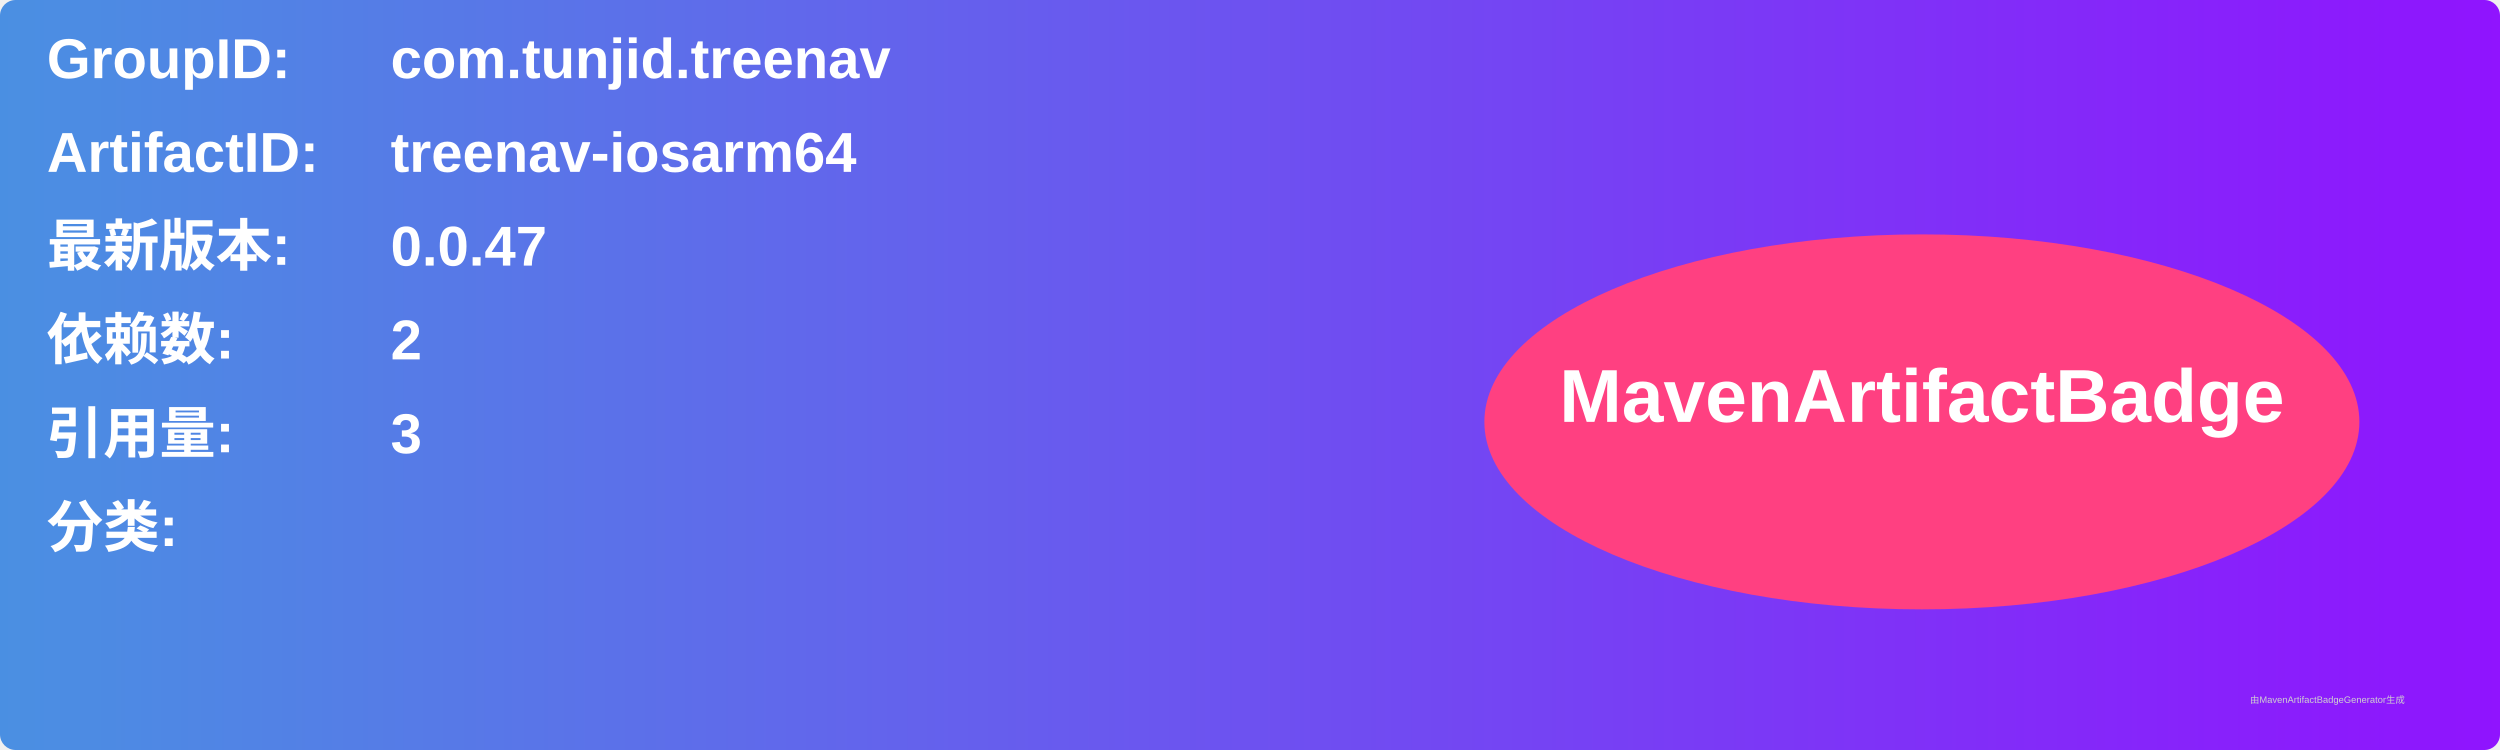
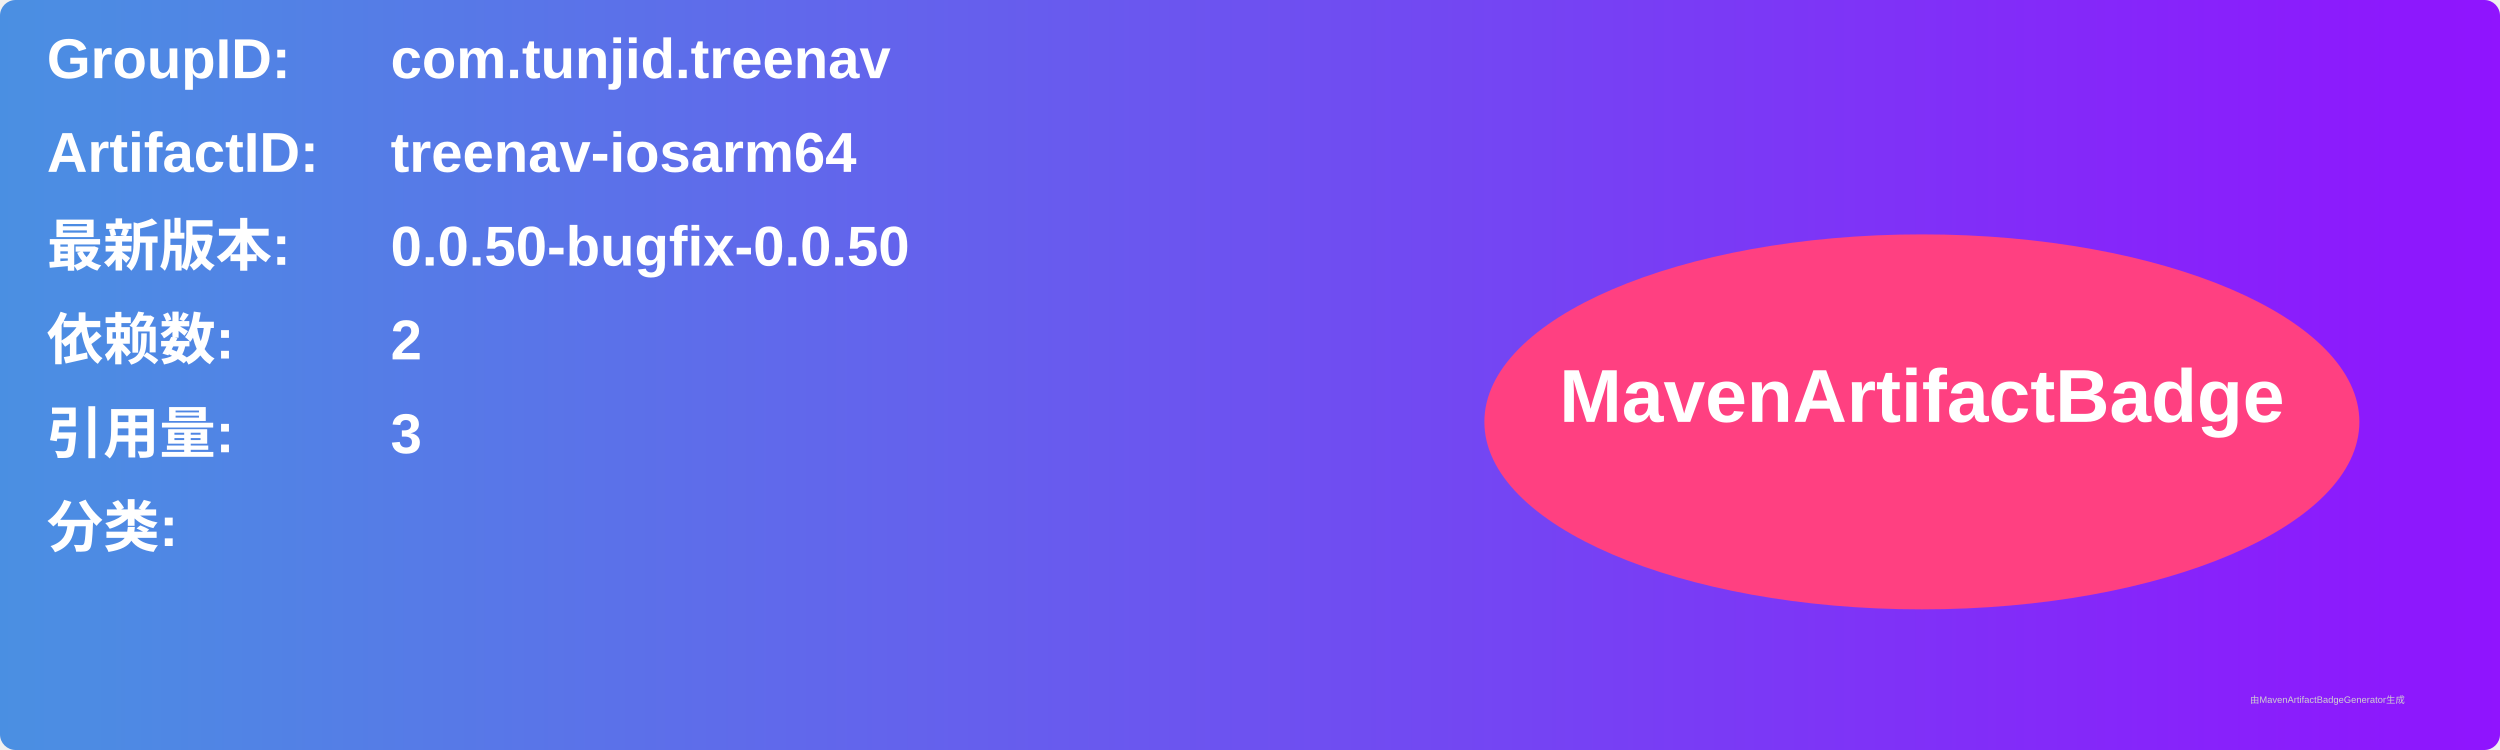
<svg xmlns="http://www.w3.org/2000/svg" width="800" height="240" viewBox="0 0 800 240">
  <linearGradient id="grad" x1="0%" y1="0%" x2="100%" y2="0%">
    <stop offset="0%" stop-color="#4a90e2" />
    <stop offset="100%" stop-color="#9013fe" />
  </linearGradient>
  <rect width="100%" height="100%" rx="5" ry="5" fill="url(#grad)" />
  <g transform="translate(15, 15)">
    <text x="0" y="10" font-family="Arial" font-size="18" fill="white" font-weight="bold" width="260">GroupID:</text>
    <text x="110" y="10" font-family="Arial" font-size="18" fill="white" font-weight="bold" width="460">com.tunjid.treenav</text>
    <text x="0" y="40" font-family="Arial" font-size="18" fill="white" font-weight="bold" width="260">ArtifactID:</text>
    <text x="110" y="40" font-family="Arial" font-size="18" fill="white" font-weight="bold" width="460">treenav-iosarm64</text>
    <text x="0" y="70" font-family="Arial" font-size="18" fill="white" font-weight="bold">最新版本:</text>
    <text x="110" y="70" font-family="Arial" font-size="18" fill="white" font-weight="bold">
-       <tspan font-weight="bold">0.0.47</tspan>
+       <tspan font-weight="bold">0.0.50-bugfix-0.0.50</tspan>
    </text>
    <text x="0" y="100" font-family="Arial" font-size="18" fill="white" font-weight="bold">依赖数: </text>
    <text x="110" y="100" font-family="Arial" font-size="18" fill="white">
      <tspan font-weight="bold">2</tspan>
    </text>
    <text x="0" y="130" font-family="Arial" font-size="18" fill="white" font-weight="bold">引用量: </text>
    <text x="110" y="130" font-family="Arial" font-size="18" fill="white">
      <tspan font-weight="bold">3</tspan>
    </text>
    <text x="0" y="160" font-family="Arial" font-size="18" fill="white" font-weight="bold">分类:</text>
    <text x="10" y="190" font-family="Arial" font-size="10" fill="white">
      <tspan font-weight="bold" />
    </text>
    <ellipse cx="600" cy="120" rx="140" ry="60" fill="#ff4081" />
    <text x="600" y="120" text-anchor="middle" font-family="Arial" font-size="24" fill="white" font-weight="bold">MavenArtifactBadge</text>
  </g>
  <text x="720" y="225" font-family="Arial" font-size="3" fill="#d0d0d0">由MavenArtifactBadgeGenerator生成</text>
</svg>
